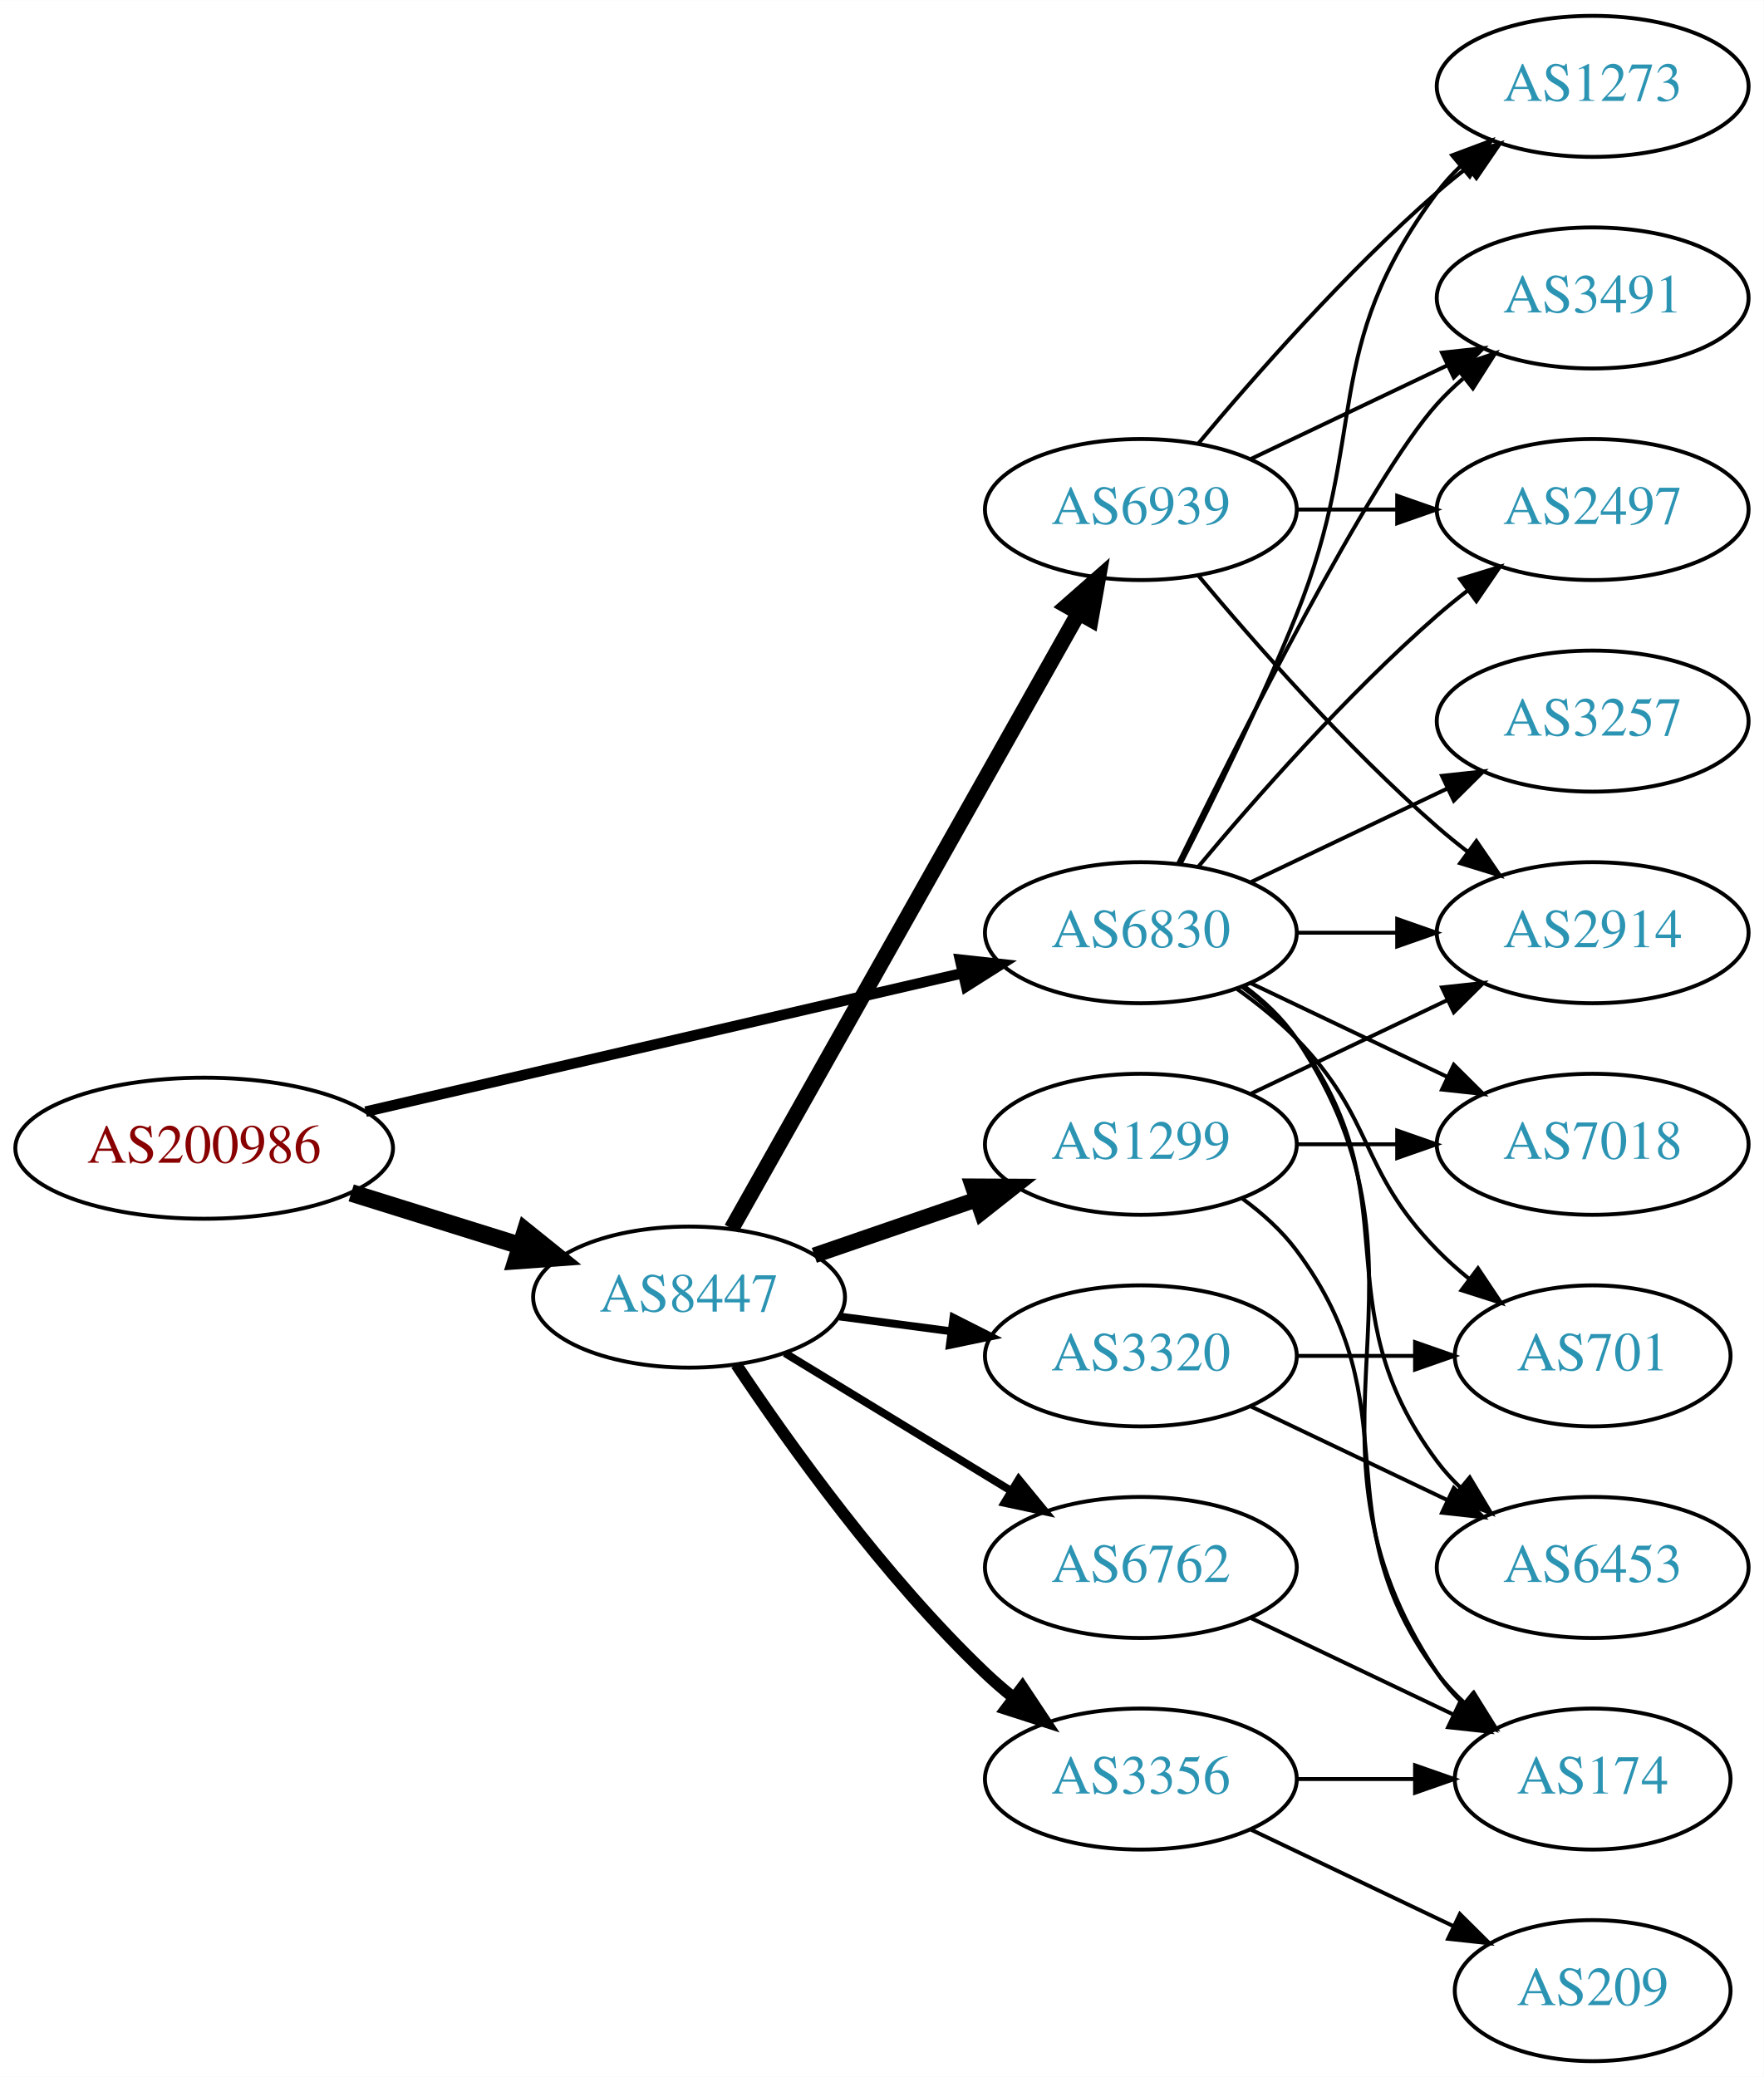
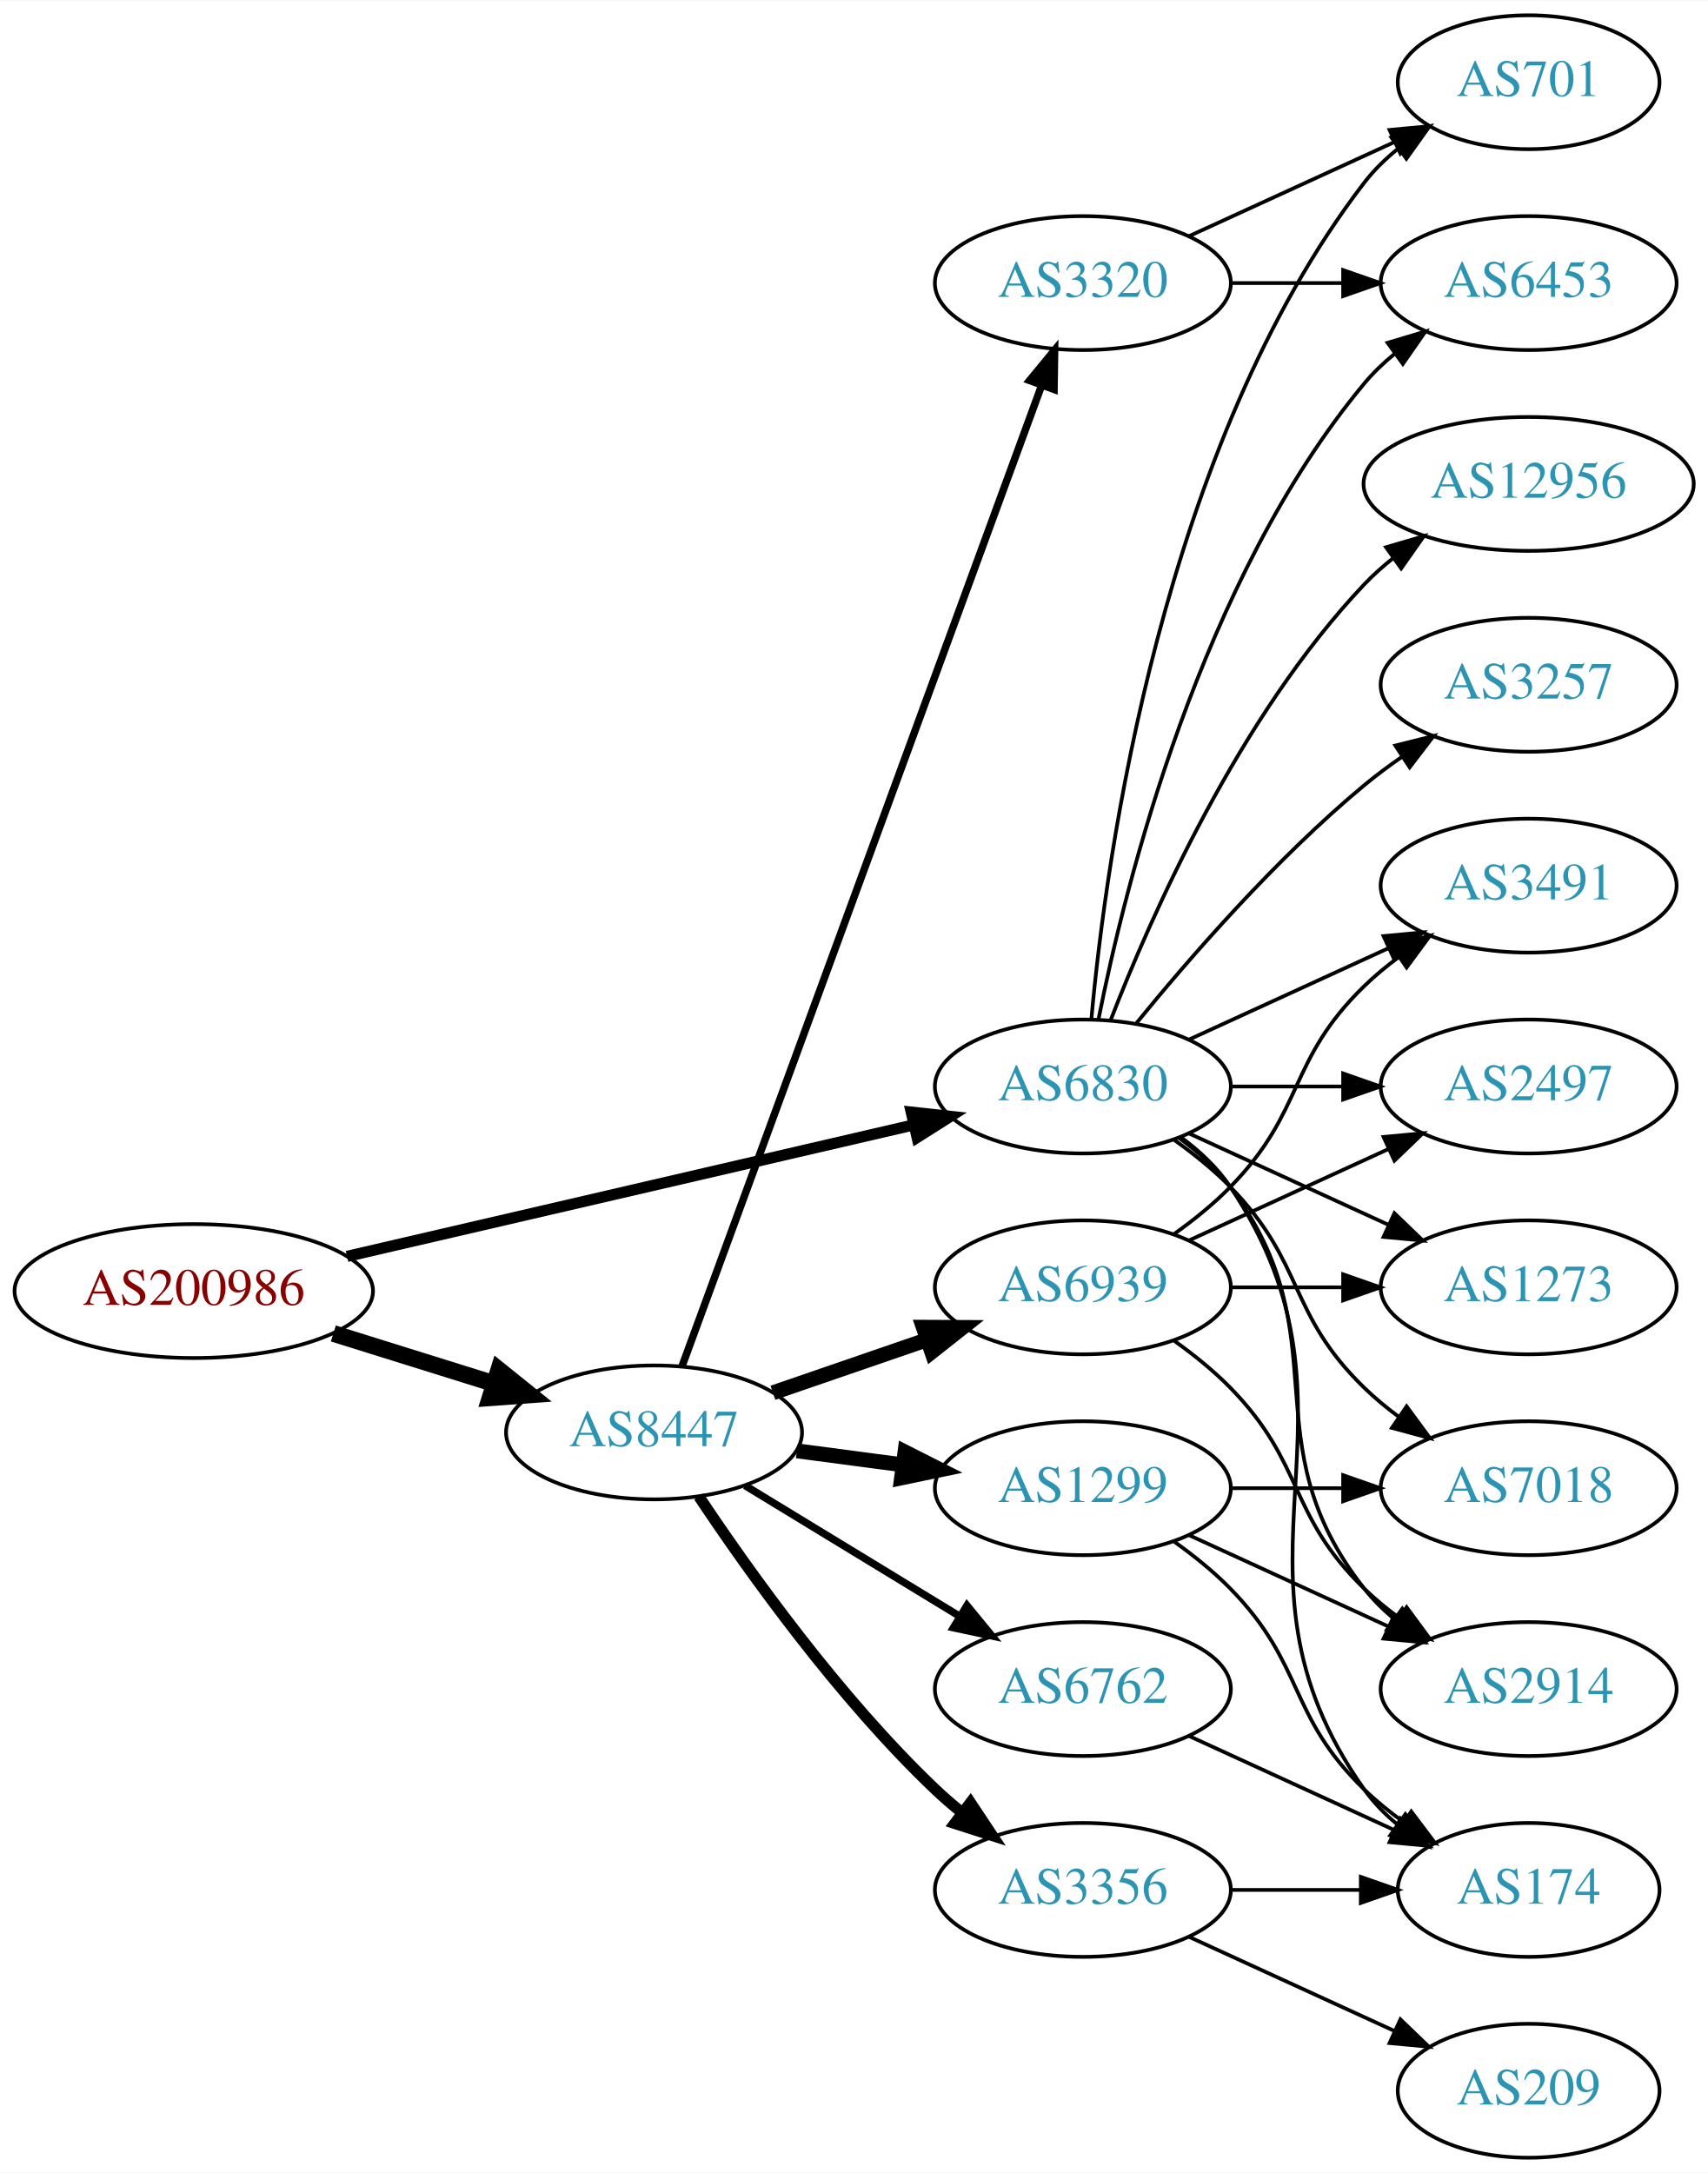
- <svg xmlns="http://www.w3.org/2000/svg" xmlns:xlink="http://www.w3.org/1999/xlink" width="450pt" height="530pt" viewBox="0.00 0.00 450.07 530.00">
-   <g id="graph0" class="graph" transform="scale(1 1) rotate(0) translate(4 526)">
-     <polygon fill="white" stroke="none" points="-4,4 -4,-526 446.07,-526 446.07,4 -4,4" />
+ <svg xmlns="http://www.w3.org/2000/svg" xmlns:xlink="http://www.w3.org/1999/xlink" width="459pt" height="584pt" viewBox="0.00 0.00 459.17 584.00">
+   <g id="graph0" class="graph" transform="scale(1 1) rotate(0) translate(4 580)">
+     <polygon fill="white" stroke="none" points="-4,4 -4,-580 455.17,-580 455.17,4 -4,4" />
    <g id="node1" class="node">
      <g id="a_node1">
        <a xlink:href="/asn/200986" xlink:title="AS200986 ~ D Swarovski Tourism Service GmbH [AT]">
          <ellipse fill="#ffffff" stroke="black" cx="48.096" cy="-233" rx="48.192" ry="18" />
          <text text-anchor="middle" x="48.096" y="-229.3" font-family="Times,serif" font-size="14.00" fill="#880000">AS200986</text>
        </a>
      </g>
    </g>
    <g id="node2" class="node">
      <g id="a_node2">
        <a xlink:href="/asn/6830" xlink:title="AS6830 ~ LGI-UPC [AT]">
          <ellipse fill="#ffffff" stroke="black" cx="287.131" cy="-288" rx="39.794" ry="18" />
          <text text-anchor="middle" x="287.131" y="-284.3" font-family="Times,serif" font-size="14.00" fill="#2c94b3">AS6830</text>
        </a>
      </g>
    </g>
    <g id="edge1" class="edge">
-       <path fill="none" stroke="black" stroke-width="2.7" d="M89.305,-242.33C131.582,-252.139 197.919,-267.532 241.714,-277.694" />
-       <polygon fill="black" stroke="black" stroke-width="2.7" points="240.983,-281.117 251.515,-279.968 242.565,-274.298 240.983,-281.117" />
+       <path fill="none" stroke="black" stroke-width="3" d="M89.305,-242.33C131.582,-252.139 197.919,-267.532 241.714,-277.694" />
+       <polygon fill="black" stroke="black" stroke-width="3" points="240.983,-281.117 251.515,-279.968 242.565,-274.298 240.983,-281.117" />
    </g>
    <g id="node3" class="node">
      <g id="a_node3">
        <a xlink:href="/asn/8447" xlink:title="AS8447 ~ A1 Telekom Austria AG [AT]">
          <ellipse fill="#ffffff" stroke="black" cx="171.838" cy="-195" rx="39.794" ry="18" />
          <text text-anchor="middle" x="171.838" y="-191.3" font-family="Times,serif" font-size="14.00" fill="#2c94b3">AS8447</text>
        </a>
      </g>
    </g>
    <g id="edge2" class="edge">
      <path fill="none" stroke="black" stroke-width="4.5" d="M85.622,-221.599C99.149,-217.377 114.595,-212.555 128.589,-208.188" />
      <polygon fill="black" stroke="black" stroke-width="4.5" points="130.1,-211.841 138.473,-205.102 127.754,-204.323 130.1,-211.841" />
    </g>
    <g id="node4" class="node">
      <g id="a_node4">
-         <a xlink:href="/asn/2914" xlink:title="AS2914 ~ NTT America, Inc. [US]">
-           <ellipse fill="#ffffff" stroke="black" cx="402.424" cy="-288" rx="39.794" ry="18" />
-           <text text-anchor="middle" x="402.424" y="-284.3" font-family="Times,serif" font-size="14.00" fill="#2c94b3">AS2914</text>
+         <a xlink:href="/asn/3257" xlink:title="AS3257 ~ GTT [DE]">
+           <ellipse fill="#ffffff" stroke="black" cx="406.973" cy="-396" rx="39.794" ry="18" />
+           <text text-anchor="middle" x="406.973" y="-392.3" font-family="Times,serif" font-size="14.00" fill="#2c94b3">AS3257</text>
        </a>
      </g>
    </g>
    <g id="edge3" class="edge">
-       <path fill="none" stroke="black" d="M326.803,-288C335.006,-288 343.77,-288 352.302,-288" />
-       <polygon fill="black" stroke="black" points="352.541,-291.5 362.541,-288 352.541,-284.5 352.541,-291.5" />
+       <path fill="none" stroke="black" d="M301.55,-305.065C315.665,-322.375 339.079,-349.345 362.777,-369 365.994,-371.668 369.494,-374.27 373.065,-376.741" />
+       <polygon fill="black" stroke="black" points="371.143,-379.666 381.421,-382.236 374.988,-373.817 371.143,-379.666" />
    </g>
    <g id="node5" class="node">
      <g id="a_node5">
        <a xlink:href="/asn/6453" xlink:title="AS6453 ~ TATA COMMUNICATIONS (AMERICA) INC [US]">
-           <ellipse fill="#ffffff" stroke="black" cx="402.424" cy="-126" rx="39.794" ry="18" />
-           <text text-anchor="middle" x="402.424" y="-122.3" font-family="Times,serif" font-size="14.00" fill="#2c94b3">AS6453</text>
+           <ellipse fill="#ffffff" stroke="black" cx="406.973" cy="-504" rx="39.794" ry="18" />
+           <text text-anchor="middle" x="406.973" y="-500.3" font-family="Times,serif" font-size="14.00" fill="#2c94b3">AS6453</text>
        </a>
      </g>
    </g>
    <g id="edge4" class="edge">
-       <path fill="none" stroke="black" d="M313.062,-274.118C318.138,-270.389 323.056,-265.984 326.777,-261 357.049,-220.458 332.506,-193.542 362.777,-153 364.522,-150.664 366.529,-148.455 368.693,-146.383" />
-       <polygon fill="black" stroke="black" points="371.052,-148.973 376.493,-139.882 366.57,-143.595 371.052,-148.973" />
+       <path fill="none" stroke="black" d="M291.33,-306.073C298.493,-342.141 318.767,-424.125 362.777,-477 365.182,-479.889 367.979,-482.563 370.971,-485.013" />
+       <polygon fill="black" stroke="black" points="369.059,-487.95 379.214,-490.973 373.161,-482.277 369.059,-487.95" />
    </g>
    <g id="node6" class="node">
      <g id="a_node6">
-         <a xlink:href="/asn/3257" xlink:title="AS3257 ~ GTT [DE]">
-           <ellipse fill="#ffffff" stroke="black" cx="402.424" cy="-342" rx="39.794" ry="18" />
-           <text text-anchor="middle" x="402.424" y="-338.3" font-family="Times,serif" font-size="14.00" fill="#2c94b3">AS3257</text>
+         <a xlink:href="/asn/12956" xlink:title="AS12956 ~ TELXIUS [ES]">
+           <ellipse fill="#ffffff" stroke="black" cx="406.973" cy="-450" rx="44.393" ry="18" />
+           <text text-anchor="middle" x="406.973" y="-446.3" font-family="Times,serif" font-size="14.00" fill="#2c94b3">AS12956</text>
        </a>
      </g>
    </g>
    <g id="edge5" class="edge">
-       <path fill="none" stroke="black" d="M315.267,-300.934C330.261,-308.081 349.082,-317.052 365.306,-324.785" />
-       <polygon fill="black" stroke="black" points="363.976,-328.028 374.509,-329.171 366.988,-321.709 363.976,-328.028" />
+       <path fill="none" stroke="black" d="M294.654,-305.994C305.404,-333.728 329.062,-387.429 362.777,-423 365.162,-425.515 367.828,-427.893 370.634,-430.117" />
+       <polygon fill="black" stroke="black" points="368.628,-432.985 378.796,-435.961 372.703,-427.293 368.628,-432.985" />
    </g>
    <g id="node7" class="node">
      <g id="a_node7">
-         <a xlink:href="/asn/1273" xlink:title="AS1273 ~ Vodafone Group PLC [EU]">
-           <ellipse fill="#ffffff" stroke="black" cx="402.424" cy="-504" rx="39.794" ry="18" />
-           <text text-anchor="middle" x="402.424" y="-500.3" font-family="Times,serif" font-size="14.00" fill="#2c94b3">AS1273</text>
+         <a xlink:href="/asn/3491" xlink:title="AS3491 ~ PCCW Global, Inc. [US]">
+           <ellipse fill="#ffffff" stroke="black" cx="406.973" cy="-342" rx="39.794" ry="18" />
+           <text text-anchor="middle" x="406.973" y="-338.3" font-family="Times,serif" font-size="14.00" fill="#2c94b3">AS3491</text>
        </a>
      </g>
    </g>
    <g id="edge6" class="edge">
-       <path fill="none" stroke="black" d="M297.212,-305.417C305.48,-321.634 317.742,-346.603 326.777,-369 345.707,-415.922 332.506,-436.458 362.777,-477 364.522,-479.336 366.529,-481.545 368.693,-483.617" />
-       <polygon fill="black" stroke="black" points="366.57,-486.405 376.493,-490.118 371.052,-481.027 366.57,-486.405" />
+       <path fill="none" stroke="black" d="M315.76,-300.661C331.717,-307.973 351.987,-317.261 369.27,-325.181" />
+       <polygon fill="black" stroke="black" points="367.969,-328.435 378.518,-329.419 370.885,-322.071 367.969,-328.435" />
    </g>
    <g id="node8" class="node">
      <g id="a_node8">
-         <a xlink:href="/asn/3491" xlink:title="AS3491 ~ PCCW Global, Inc. [US]">
-           <ellipse fill="#ffffff" stroke="black" cx="402.424" cy="-450" rx="39.794" ry="18" />
-           <text text-anchor="middle" x="402.424" y="-446.3" font-family="Times,serif" font-size="14.00" fill="#2c94b3">AS3491</text>
+         <a xlink:href="/asn/2497" xlink:title="AS2497 ~ Internet Initiative Japan Inc. [JP]">
+           <ellipse fill="#ffffff" stroke="black" cx="406.973" cy="-288" rx="39.794" ry="18" />
+           <text text-anchor="middle" x="406.973" y="-284.3" font-family="Times,serif" font-size="14.00" fill="#2c94b3">AS2497</text>
        </a>
      </g>
    </g>
    <g id="edge7" class="edge">
-       <path fill="none" stroke="black" d="M296.569,-305.511C312.187,-337.509 345.574,-403.893 362.777,-423 364.78,-425.224 366.999,-427.363 369.331,-429.397" />
-       <polygon fill="black" stroke="black" points="367.529,-432.433 377.55,-435.873 371.862,-426.935 367.529,-432.433" />
+       <path fill="none" stroke="black" d="M327.044,-288C336.597,-288 346.947,-288 356.909,-288" />
+       <polygon fill="black" stroke="black" points="357.102,-291.5 367.102,-288 357.102,-284.5 357.102,-291.5" />
    </g>
    <g id="node9" class="node">
      <g id="a_node9">
-         <a xlink:href="/asn/7018" xlink:title="AS7018 ~ AT&amp;T Services, Inc. [US]">
-           <ellipse fill="#ffffff" stroke="black" cx="402.424" cy="-234" rx="39.794" ry="18" />
-           <text text-anchor="middle" x="402.424" y="-230.3" font-family="Times,serif" font-size="14.00" fill="#2c94b3">AS7018</text>
+         <a xlink:href="/asn/2914" xlink:title="AS2914 ~ NTT America, Inc. [US]">
+           <ellipse fill="#ffffff" stroke="black" cx="406.973" cy="-126" rx="39.794" ry="18" />
+           <text text-anchor="middle" x="406.973" y="-122.3" font-family="Times,serif" font-size="14.00" fill="#2c94b3">AS2914</text>
        </a>
      </g>
    </g>
    <g id="edge8" class="edge">
-       <path fill="none" stroke="black" d="M315.267,-275.066C330.261,-267.919 349.082,-258.948 365.306,-251.215" />
-       <polygon fill="black" stroke="black" points="366.988,-254.291 374.509,-246.829 363.976,-247.972 366.988,-254.291" />
+       <path fill="none" stroke="black" d="M313.062,-274.118C318.138,-270.389 323.056,-265.984 326.777,-261 357.049,-220.458 331.479,-192.754 362.777,-153 365.102,-150.047 367.846,-147.33 370.805,-144.853" />
+       <polygon fill="black" stroke="black" points="372.998,-147.585 379.002,-138.855 368.865,-141.936 372.998,-147.585" />
    </g>
    <g id="node10" class="node">
      <g id="a_node10">
-         <a xlink:href="/asn/701" xlink:title="AS701 ~ UUNET [US]">
-           <ellipse fill="#ffffff" stroke="black" cx="402.424" cy="-180" rx="35.194" ry="18" />
-           <text text-anchor="middle" x="402.424" y="-176.3" font-family="Times,serif" font-size="14.00" fill="#2c94b3">AS701</text>
+         <a xlink:href="/asn/1273" xlink:title="AS1273 ~ Vodafone Group PLC [EU]">
+           <ellipse fill="#ffffff" stroke="black" cx="406.973" cy="-234" rx="39.794" ry="18" />
+           <text text-anchor="middle" x="406.973" y="-230.3" font-family="Times,serif" font-size="14.00" fill="#2c94b3">AS1273</text>
        </a>
      </g>
    </g>
    <g id="edge9" class="edge">
-       <path fill="none" stroke="black" d="M311.725,-273.611C316.981,-269.852 322.313,-265.563 326.777,-261 346.95,-240.383 342.605,-227.617 362.777,-207 365.257,-204.466 368.003,-202.017 370.856,-199.696" />
-       <polygon fill="black" stroke="black" points="373.158,-202.343 379.041,-193.532 368.947,-196.752 373.158,-202.343" />
+       <path fill="none" stroke="black" d="M315.76,-275.339C331.717,-268.027 351.987,-258.739 369.27,-250.819" />
+       <polygon fill="black" stroke="black" points="370.885,-253.929 378.518,-246.581 367.969,-247.565 370.885,-253.929" />
    </g>
    <g id="node11" class="node">
      <g id="a_node11">
-         <a xlink:href="/asn/2497" xlink:title="AS2497 ~ Internet Initiative Japan Inc. [JP]">
-           <ellipse fill="#ffffff" stroke="black" cx="402.424" cy="-396" rx="39.794" ry="18" />
-           <text text-anchor="middle" x="402.424" y="-392.3" font-family="Times,serif" font-size="14.00" fill="#2c94b3">AS2497</text>
+         <a xlink:href="/asn/701" xlink:title="AS701 ~ UUNET [US]">
+           <ellipse fill="#ffffff" stroke="black" cx="406.973" cy="-558" rx="35.194" ry="18" />
+           <text text-anchor="middle" x="406.973" y="-554.3" font-family="Times,serif" font-size="14.00" fill="#2c94b3">AS701</text>
        </a>
      </g>
    </g>
    <g id="edge10" class="edge">
-       <path fill="none" stroke="black" d="M301.761,-304.817C316.044,-321.929 339.59,-348.745 362.777,-369 365.243,-371.154 367.882,-373.294 370.579,-375.372" />
-       <polygon fill="black" stroke="black" points="368.604,-378.264 378.733,-381.37 372.752,-372.625 368.604,-378.264" />
+       <path fill="none" stroke="black" d="M289.415,-306.117C293.313,-349.332 308.33,-460.131 362.777,-531 365.384,-534.393 368.548,-537.467 371.965,-540.223" />
+       <polygon fill="black" stroke="black" points="370.068,-543.168 380.257,-546.073 374.104,-537.448 370.068,-543.168" />
    </g>
    <g id="node12" class="node">
      <g id="a_node12">
        <a xlink:href="/asn/174" xlink:title="AS174 ~ Cogent Communications [US]">
-           <ellipse fill="#ffffff" stroke="black" cx="402.424" cy="-72" rx="35.194" ry="18" />
-           <text text-anchor="middle" x="402.424" y="-68.3" font-family="Times,serif" font-size="14.00" fill="#2c94b3">AS174</text>
+           <ellipse fill="#ffffff" stroke="black" cx="406.973" cy="-72" rx="35.194" ry="18" />
+           <text text-anchor="middle" x="406.973" y="-68.3" font-family="Times,serif" font-size="14.00" fill="#2c94b3">AS174</text>
        </a>
      </g>
    </g>
    <g id="edge11" class="edge">
-       <path fill="none" stroke="black" d="M313.45,-274.393C318.506,-270.649 323.318,-266.169 326.777,-261 367.802,-199.706 321.753,-160.294 362.777,-99 364.644,-96.211 366.904,-93.623 369.383,-91.243" />
-       <polygon fill="black" stroke="black" points="371.801,-93.786 377.306,-84.734 367.358,-88.378 371.801,-93.786" />
+       <path fill="none" stroke="black" d="M313.45,-274.393C318.506,-270.649 323.318,-266.169 326.777,-261 367.802,-199.706 320.198,-159.225 362.777,-99 365.247,-95.507 368.326,-92.37 371.695,-89.579" />
+       <polygon fill="black" stroke="black" points="373.834,-92.352 379.935,-83.69 369.764,-86.657 373.834,-92.352" />
    </g>
    <g id="node13" class="node">
      <g id="a_node13">
+         <a xlink:href="/asn/7018" xlink:title="AS7018 ~ AT&amp;T Services, Inc. [US]">
+           <ellipse fill="#ffffff" stroke="black" cx="406.973" cy="-180" rx="39.794" ry="18" />
+           <text text-anchor="middle" x="406.973" y="-176.3" font-family="Times,serif" font-size="14.00" fill="#2c94b3">AS7018</text>
+         </a>
+       </g>
+     </g>
+     <g id="edge12" class="edge">
+       <path fill="none" stroke="black" d="M311.725,-273.611C316.981,-269.852 322.313,-265.563 326.777,-261 346.95,-240.383 342.084,-227.094 362.777,-207 365.623,-204.237 368.796,-201.614 372.096,-199.166" />
+       <polygon fill="black" stroke="black" points="374.162,-201.994 380.444,-193.462 370.213,-196.214 374.162,-201.994" />
+     </g>
+     <g id="node14" class="node">
+       <g id="a_node14">
+         <a xlink:href="/asn/3356" xlink:title="AS3356 ~ Level 3 Parent, LLC [US]">
+           <ellipse fill="#ffffff" stroke="black" cx="287.131" cy="-72" rx="39.794" ry="18" />
+           <text text-anchor="middle" x="287.131" y="-68.3" font-family="Times,serif" font-size="14.00" fill="#2c94b3">AS3356</text>
+         </a>
+       </g>
+     </g>
+     <g id="edge13" class="edge">
+       <path fill="none" stroke="black" stroke-width="3" d="M183.88,-177.789C197.372,-157.542 221.619,-123.577 247.484,-99 249.654,-96.939 251.992,-94.915 254.406,-92.961" />
+       <polygon fill="black" stroke="black" stroke-width="3" points="256.911,-95.455 262.774,-86.63 252.687,-89.873 256.911,-95.455" />
+     </g>
+     <g id="node15" class="node">
+       <g id="a_node15">
+         <a xlink:href="/asn/3320" xlink:title="AS3320 ~ DTAG [DE]">
+           <ellipse fill="#ffffff" stroke="black" cx="287.131" cy="-504" rx="39.794" ry="18" />
+           <text text-anchor="middle" x="287.131" y="-500.3" font-family="Times,serif" font-size="14.00" fill="#2c94b3">AS3320</text>
+         </a>
+       </g>
+     </g>
+     <g id="edge14" class="edge">
+       <path fill="none" stroke="black" stroke-width="2" d="M179.419,-212.949C198.386,-264.682 253.263,-414.354 276.038,-476.473" />
+       <polygon fill="black" stroke="black" stroke-width="2" points="272.803,-477.818 279.532,-486.002 279.376,-475.408 272.803,-477.818" />
+     </g>
+     <g id="node16" class="node">
+       <g id="a_node16">
        <a xlink:href="/asn/1299" xlink:title="AS1299 ~ Telia Carrier [EU]">
+           <ellipse fill="#ffffff" stroke="black" cx="287.131" cy="-180" rx="39.794" ry="18" />
+           <text text-anchor="middle" x="287.131" y="-176.3" font-family="Times,serif" font-size="14.00" fill="#2c94b3">AS1299</text>
+         </a>
+       </g>
+     </g>
+     <g id="edge15" class="edge">
+       <path fill="none" stroke="black" stroke-width="4" d="M210.248,-190.047C219.336,-188.844 229.173,-187.541 238.658,-186.285" />
+       <polygon fill="black" stroke="black" stroke-width="4" points="239.306,-189.73 248.76,-184.948 238.387,-182.791 239.306,-189.73" />
+     </g>
+     <g id="node17" class="node">
+       <g id="a_node17">
+         <a xlink:href="/asn/6939" xlink:title="AS6939 ~ Hurricane Electric LLC [US]">
          <ellipse fill="#ffffff" stroke="black" cx="287.131" cy="-234" rx="39.794" ry="18" />
-           <text text-anchor="middle" x="287.131" y="-230.3" font-family="Times,serif" font-size="14.00" fill="#2c94b3">AS1299</text>
-         </a>
-       </g>
-     </g>
-     <g id="edge12" class="edge">
+           <text text-anchor="middle" x="287.131" y="-230.3" font-family="Times,serif" font-size="14.00" fill="#2c94b3">AS6939</text>
+         </a>
+       </g>
+     </g>
+     <g id="edge16" class="edge">
      <path fill="none" stroke="black" stroke-width="4" d="M203.796,-205.657C216.554,-210.049 231.518,-215.2 245.164,-219.897" />
      <polygon fill="black" stroke="black" stroke-width="4" points="244.222,-223.275 254.817,-223.22 246.501,-216.656 244.222,-223.275" />
    </g>
-     <g id="node14" class="node">
-       <g id="a_node14">
+     <g id="node18" class="node">
+       <g id="a_node18">
        <a xlink:href="/asn/6762" xlink:title="AS6762 ~ TELECOM ITALIA SPARKLE S.p.A. [IT]">
          <ellipse fill="#ffffff" stroke="black" cx="287.131" cy="-126" rx="39.794" ry="18" />
          <text text-anchor="middle" x="287.131" y="-122.3" font-family="Times,serif" font-size="14.00" fill="#2c94b3">AS6762</text>
        </a>
      </g>
    </g>
-     <g id="edge13" class="edge">
+     <g id="edge17" class="edge">
      <path fill="none" stroke="black" stroke-width="2" d="M196.312,-180.703C213.022,-170.526 235.677,-156.728 254.054,-145.536" />
      <polygon fill="black" stroke="black" stroke-width="2" points="255.966,-148.469 262.687,-140.279 252.325,-142.491 255.966,-148.469" />
    </g>
-     <g id="node15" class="node">
-       <g id="a_node15">
-         <a xlink:href="/asn/6939" xlink:title="AS6939 ~ Hurricane Electric LLC [US]">
-           <ellipse fill="#ffffff" stroke="black" cx="287.131" cy="-396" rx="39.794" ry="18" />
-           <text text-anchor="middle" x="287.131" y="-392.3" font-family="Times,serif" font-size="14.00" fill="#2c94b3">AS6939</text>
-         </a>
-       </g>
-     </g>
-     <g id="edge14" class="edge">
-       <path fill="none" stroke="black" stroke-width="4" d="M182.694,-212.486C202.614,-247.827 247.765,-327.932 271.275,-369.643" />
-       <polygon fill="black" stroke="black" stroke-width="4" points="268.258,-371.419 276.217,-378.411 274.356,-367.981 268.258,-371.419" />
-     </g>
-     <g id="node16" class="node">
-       <g id="a_node16">
-         <a xlink:href="/asn/3356" xlink:title="AS3356 ~ Level 3 Parent, LLC [US]">
-           <ellipse fill="#ffffff" stroke="black" cx="287.131" cy="-72" rx="39.794" ry="18" />
-           <text text-anchor="middle" x="287.131" y="-68.3" font-family="Times,serif" font-size="14.00" fill="#2c94b3">AS3356</text>
-         </a>
-       </g>
-     </g>
-     <g id="edge15" class="edge">
-       <path fill="none" stroke="black" stroke-width="3" d="M183.88,-177.789C197.372,-157.542 221.619,-123.577 247.484,-99 249.654,-96.939 251.992,-94.915 254.406,-92.961" />
-       <polygon fill="black" stroke="black" stroke-width="3" points="256.911,-95.455 262.774,-86.63 252.687,-89.873 256.911,-95.455" />
-     </g>
-     <g id="node17" class="node">
-       <g id="a_node17">
-         <a xlink:href="/asn/3320" xlink:title="AS3320 ~ DTAG [DE]">
-           <ellipse fill="#ffffff" stroke="black" cx="287.131" cy="-180" rx="39.794" ry="18" />
-           <text text-anchor="middle" x="287.131" y="-176.3" font-family="Times,serif" font-size="14.00" fill="#2c94b3">AS3320</text>
-         </a>
-       </g>
-     </g>
-     <g id="edge16" class="edge">
-       <path fill="none" stroke="black" stroke-width="2" d="M210.248,-190.047C219.336,-188.844 229.173,-187.541 238.658,-186.285" />
-       <polygon fill="black" stroke="black" stroke-width="2" points="239.306,-189.73 248.76,-184.948 238.387,-182.791 239.306,-189.73" />
+     <g id="edge18" class="edge">
+       <path fill="none" stroke="black" d="M327.044,-72C338.13,-72 350.29,-72 361.672,-72" />
+       <polygon fill="black" stroke="black" points="361.854,-75.5 371.854,-72 361.854,-68.5 361.854,-75.5" />
+     </g>
+     <g id="node19" class="node">
+       <g id="a_node19">
+         <a xlink:href="/asn/209" xlink:title="AS209 ~ CenturyLink Communications, LLC [US]">
+           <ellipse fill="#ffffff" stroke="black" cx="406.973" cy="-18" rx="35.194" ry="18" />
+           <text text-anchor="middle" x="406.973" y="-14.3" font-family="Times,serif" font-size="14.00" fill="#2c94b3">AS209</text>
+         </a>
+       </g>
    </g>
    <g id="edge19" class="edge">
-       <path fill="none" stroke="black" d="M315.267,-246.934C330.261,-254.081 349.082,-263.052 365.306,-270.785" />
-       <polygon fill="black" stroke="black" points="363.976,-274.028 374.509,-275.171 366.988,-267.709 363.976,-274.028" />
-     </g>
-     <g id="edge18" class="edge">
-       <path fill="none" stroke="black" d="M326.803,-234C335.006,-234 343.77,-234 352.302,-234" />
-       <polygon fill="black" stroke="black" points="352.541,-237.5 362.541,-234 352.541,-230.5 352.541,-237.5" />
-     </g>
-     <g id="edge17" class="edge">
-       <path fill="none" stroke="black" d="M313.062,-220.118C318.138,-216.389 323.056,-211.984 326.777,-207 357.049,-166.458 332.506,-139.542 362.777,-99 364.785,-96.311 367.141,-93.791 369.682,-91.454" />
-       <polygon fill="black" stroke="black" points="372.097,-94.004 377.698,-85.011 367.711,-88.548 372.097,-94.004" />
+       <path fill="none" stroke="black" d="M315.76,-59.339C332.176,-51.817 353.158,-42.202 370.754,-34.139" />
+       <polygon fill="black" stroke="black" points="372.499,-37.189 380.132,-29.842 369.583,-30.826 372.499,-37.189" />
    </g>
    <g id="edge20" class="edge">
-       <path fill="none" stroke="black" d="M315.267,-113.066C330.699,-105.71 350.185,-96.423 366.72,-88.541" />
-       <polygon fill="black" stroke="black" points="368.54,-91.551 376.062,-84.089 365.529,-85.232 368.54,-91.551" />
+       <path fill="none" stroke="black" d="M327.044,-504C336.597,-504 346.947,-504 356.909,-504" />
+       <polygon fill="black" stroke="black" points="357.102,-507.5 367.102,-504 357.102,-500.5 357.102,-507.5" />
+     </g>
+     <g id="edge21" class="edge">
+       <path fill="none" stroke="black" d="M315.76,-516.661C332.176,-524.183 353.158,-533.798 370.754,-541.861" />
+       <polygon fill="black" stroke="black" points="369.583,-545.174 380.132,-546.158 372.499,-538.811 369.583,-545.174" />
+     </g>
+     <g id="edge27" class="edge">
+       <path fill="none" stroke="black" d="M315.76,-167.339C331.717,-160.027 351.987,-150.739 369.27,-142.819" />
+       <polygon fill="black" stroke="black" points="370.885,-145.929 378.518,-138.581 367.969,-139.565 370.885,-145.929" />
+     </g>
+     <g id="edge28" class="edge">
+       <path fill="none" stroke="black" d="M311.725,-165.611C316.981,-161.852 322.313,-157.563 326.777,-153 346.95,-132.383 342.084,-119.094 362.777,-99 366.005,-95.866 369.656,-92.911 373.434,-90.188" />
+       <polygon fill="black" stroke="black" points="375.413,-93.075 381.794,-84.617 371.532,-87.25 375.413,-93.075" />
+     </g>
+     <g id="edge26" class="edge">
+       <path fill="none" stroke="black" d="M327.044,-180C336.597,-180 346.947,-180 356.909,-180" />
+       <polygon fill="black" stroke="black" points="357.102,-183.5 367.102,-180 357.102,-176.5 357.102,-183.5" />
+     </g>
+     <g id="edge23" class="edge">
+       <path fill="none" stroke="black" d="M311.725,-248.389C316.981,-252.148 322.313,-256.437 326.777,-261 346.95,-281.617 342.084,-294.906 362.777,-315 365.623,-317.763 368.796,-320.386 372.096,-322.834" />
+       <polygon fill="black" stroke="black" points="370.213,-325.786 380.444,-328.538 374.162,-320.006 370.213,-325.786" />
+     </g>
+     <g id="edge24" class="edge">
+       <path fill="none" stroke="black" d="M315.76,-246.661C331.717,-253.973 351.987,-263.261 369.27,-271.181" />
+       <polygon fill="black" stroke="black" points="367.969,-274.435 378.518,-275.419 370.885,-268.071 367.969,-274.435" />
    </g>
    <g id="edge22" class="edge">
-       <path fill="none" stroke="black" d="M301.761,-379.183C316.044,-362.071 339.59,-335.255 362.777,-315 365.243,-312.846 367.882,-310.706 370.579,-308.628" />
-       <polygon fill="black" stroke="black" points="372.752,-311.375 378.733,-302.63 368.604,-305.736 372.752,-311.375" />
-     </g>
-     <g id="edge24" class="edge">
-       <path fill="none" stroke="black" d="M301.761,-412.817C316.044,-429.929 339.59,-456.745 362.777,-477 365.243,-479.154 367.882,-481.294 370.579,-483.372" />
-       <polygon fill="black" stroke="black" points="368.604,-486.264 378.733,-489.37 372.752,-480.625 368.604,-486.264" />
-     </g>
-     <g id="edge23" class="edge">
-       <path fill="none" stroke="black" d="M315.267,-408.934C330.261,-416.081 349.082,-425.052 365.306,-432.785" />
-       <polygon fill="black" stroke="black" points="363.976,-436.028 374.509,-437.171 366.988,-429.709 363.976,-436.028" />
-     </g>
-     <g id="edge21" class="edge">
-       <path fill="none" stroke="black" d="M326.803,-396C335.006,-396 343.77,-396 352.302,-396" />
-       <polygon fill="black" stroke="black" points="352.541,-399.5 362.541,-396 352.541,-392.5 352.541,-399.5" />
+       <path fill="none" stroke="black" d="M311.725,-219.611C316.981,-215.852 322.313,-211.563 326.777,-207 346.95,-186.383 342.084,-173.094 362.777,-153 365.623,-150.237 368.796,-147.614 372.096,-145.166" />
+       <polygon fill="black" stroke="black" points="374.162,-147.994 380.444,-139.462 370.213,-142.214 374.162,-147.994" />
    </g>
    <g id="edge25" class="edge">
-       <path fill="none" stroke="black" d="M326.803,-72C336.508,-72 346.999,-72 356.962,-72" />
-       <polygon fill="black" stroke="black" points="357.098,-75.5 367.098,-72 357.098,-68.5 357.098,-75.5" />
-     </g>
-     <g id="node18" class="node">
-       <g id="a_node18">
-         <a xlink:href="/asn/209" xlink:title="AS209 ~ CenturyLink Communications, LLC [US]">
-           <ellipse fill="#ffffff" stroke="black" cx="402.424" cy="-18" rx="35.194" ry="18" />
-           <text text-anchor="middle" x="402.424" y="-14.3" font-family="Times,serif" font-size="14.00" fill="#2c94b3">AS209</text>
-         </a>
-       </g>
-     </g>
-     <g id="edge26" class="edge">
-       <path fill="none" stroke="black" d="M315.267,-59.066C330.699,-51.71 350.185,-42.423 366.72,-34.541" />
-       <polygon fill="black" stroke="black" points="368.54,-37.551 376.062,-30.089 365.529,-31.232 368.54,-37.551" />
-     </g>
-     <g id="edge27" class="edge">
-       <path fill="none" stroke="black" d="M315.267,-167.066C330.261,-159.919 349.082,-150.948 365.306,-143.215" />
-       <polygon fill="black" stroke="black" points="366.988,-146.291 374.509,-138.829 363.976,-139.972 366.988,-146.291" />
-     </g>
-     <g id="edge28" class="edge">
-       <path fill="none" stroke="black" d="M326.803,-180C336.508,-180 346.999,-180 356.962,-180" />
-       <polygon fill="black" stroke="black" points="357.098,-183.5 367.098,-180 357.098,-176.5 357.098,-183.5" />
+       <path fill="none" stroke="black" d="M327.044,-234C336.597,-234 346.947,-234 356.909,-234" />
+       <polygon fill="black" stroke="black" points="357.102,-237.5 367.102,-234 357.102,-230.5 357.102,-237.5" />
+     </g>
+     <g id="edge29" class="edge">
+       <path fill="none" stroke="black" d="M315.76,-113.339C332.176,-105.817 353.158,-96.202 370.754,-88.139" />
+       <polygon fill="black" stroke="black" points="372.499,-91.189 380.132,-83.842 369.583,-84.826 372.499,-91.189" />
    </g>
  </g>
</svg>
